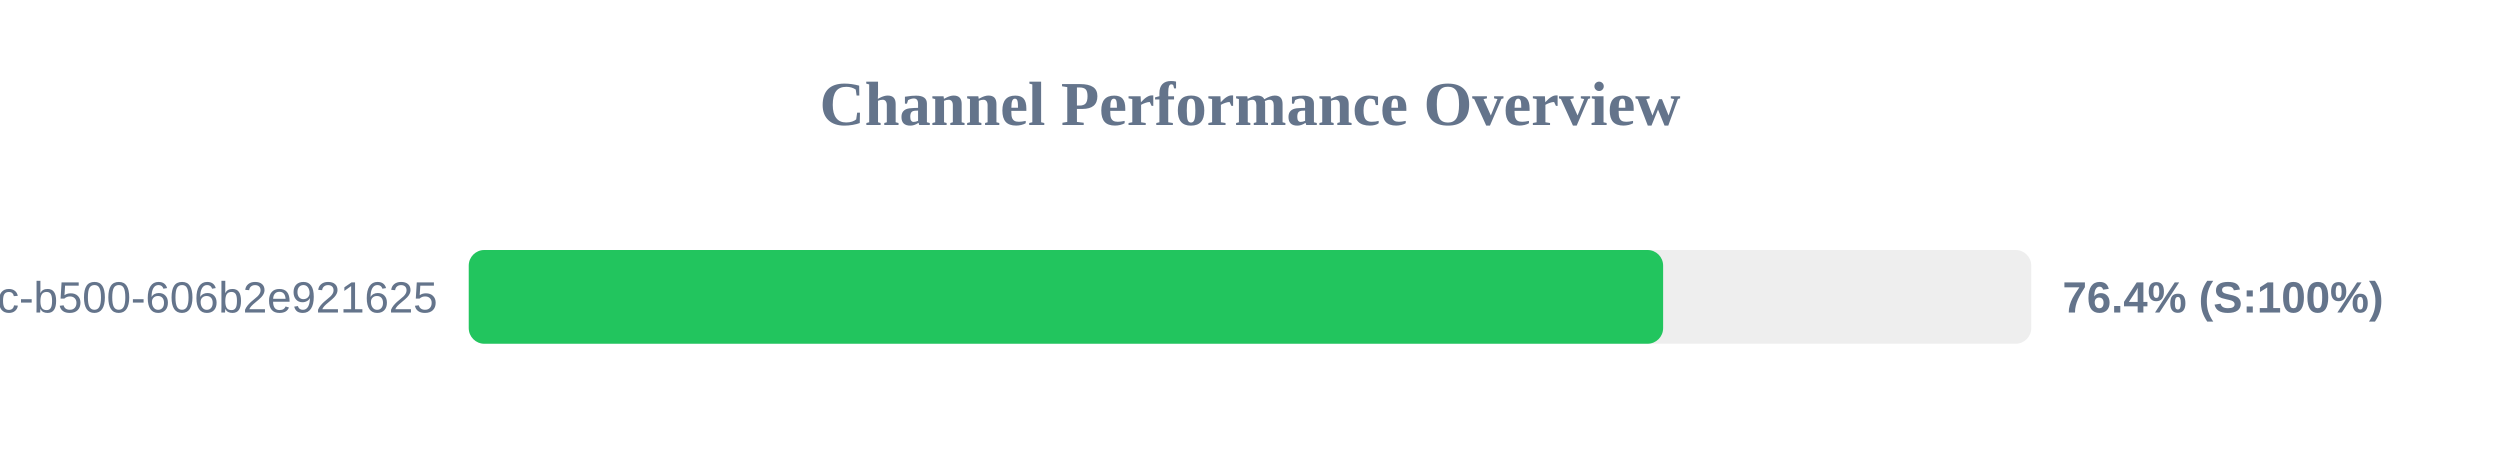
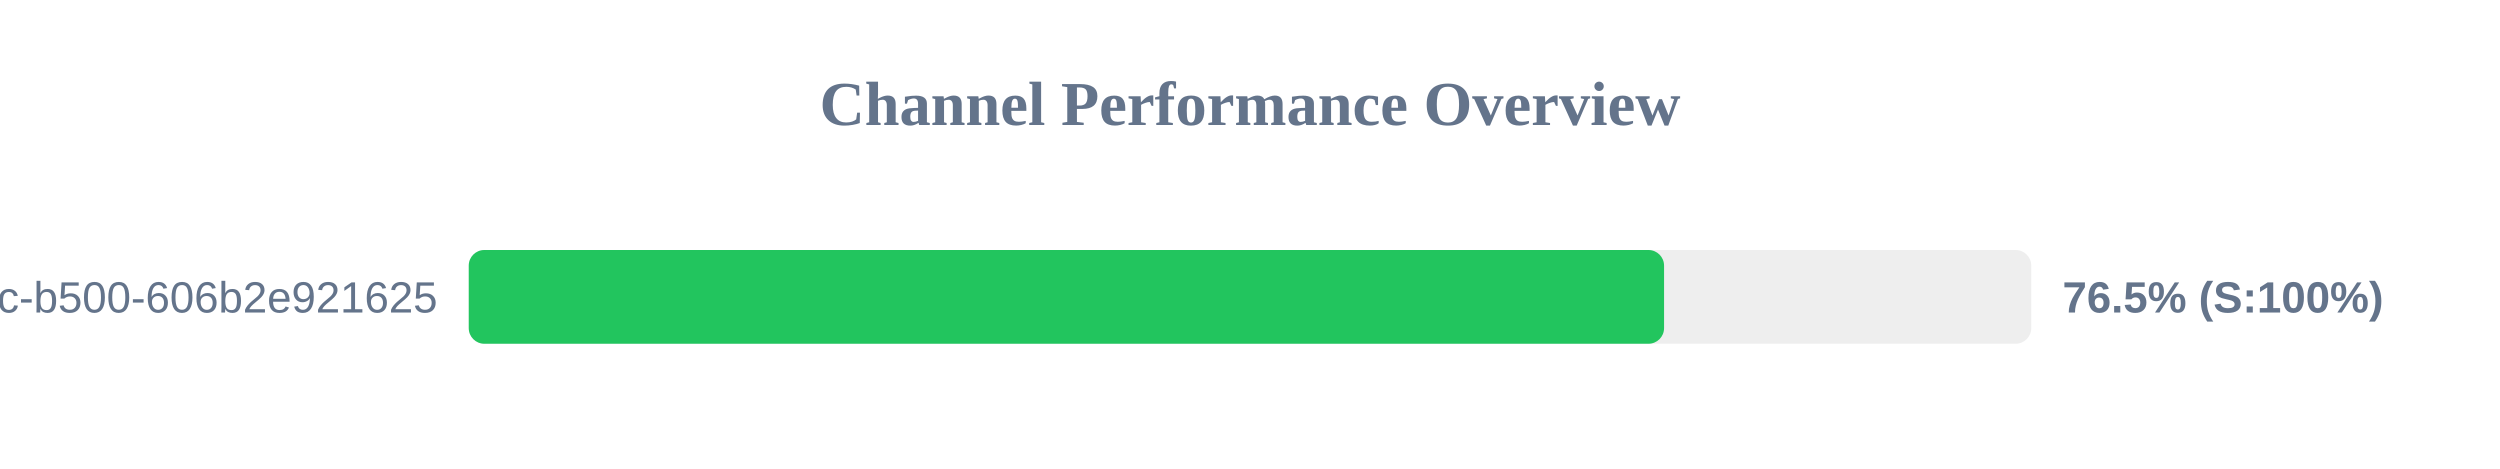
<svg xmlns="http://www.w3.org/2000/svg" width="800" height="150" version="1.1">
  <style>
        .row { font: 14px Arial; fill: #64748b; }
        .score { font: bold 14px Arial; fill: #64748b; }
    </style>
  <text x="400" y="40" text-anchor="middle" font-size="20px" font-weight="bold" fill="#64748b">Channel Performance Overview</text>
  <rect x="150" y="80" width="500" height="30" fill="#eee" rx="5" />
-   <rect x="150" y="80" width="382.2" height="30" fill="#22c55e" rx="5" />
+   <rect x="150" y="80" width="382.5" height="30" fill="#22c55e" rx="5" />
  <text x="140" y="100" text-anchor="end" class="row">?uuid=f901861b-6491-450c-b500-606b2e921625</text>
-   <text x="660" y="100" text-anchor="start" class="score">76.4% (S:100%)</text>
+   <text x="660" y="100" text-anchor="start" class="score">76.5% (S:100%)</text>
</svg>
